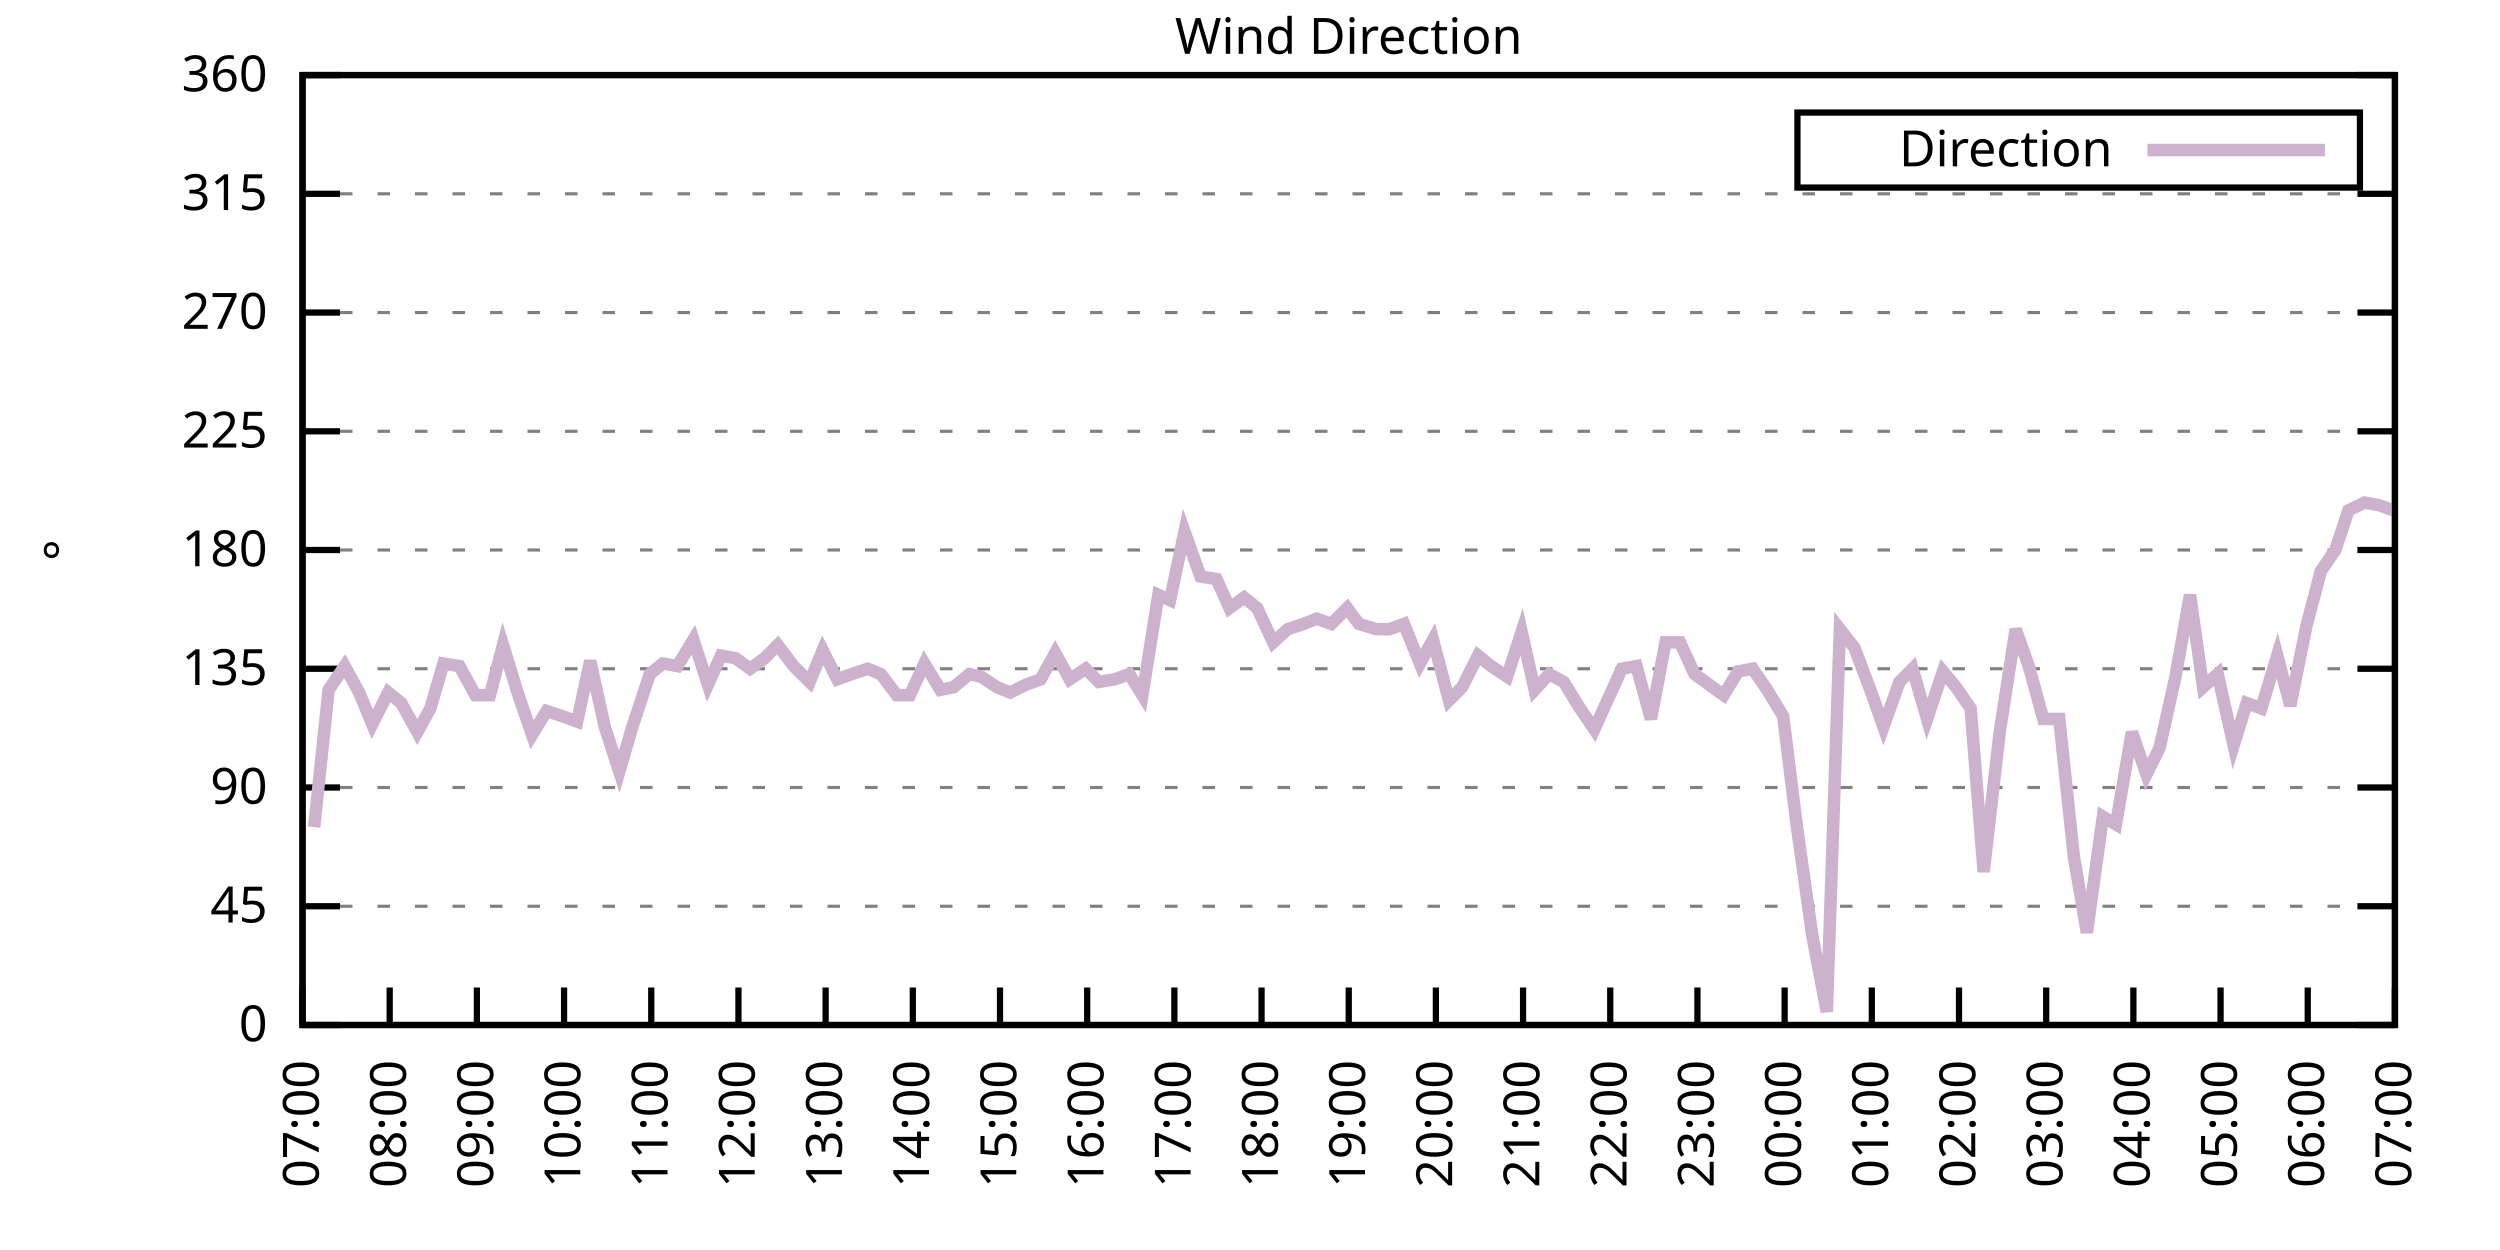
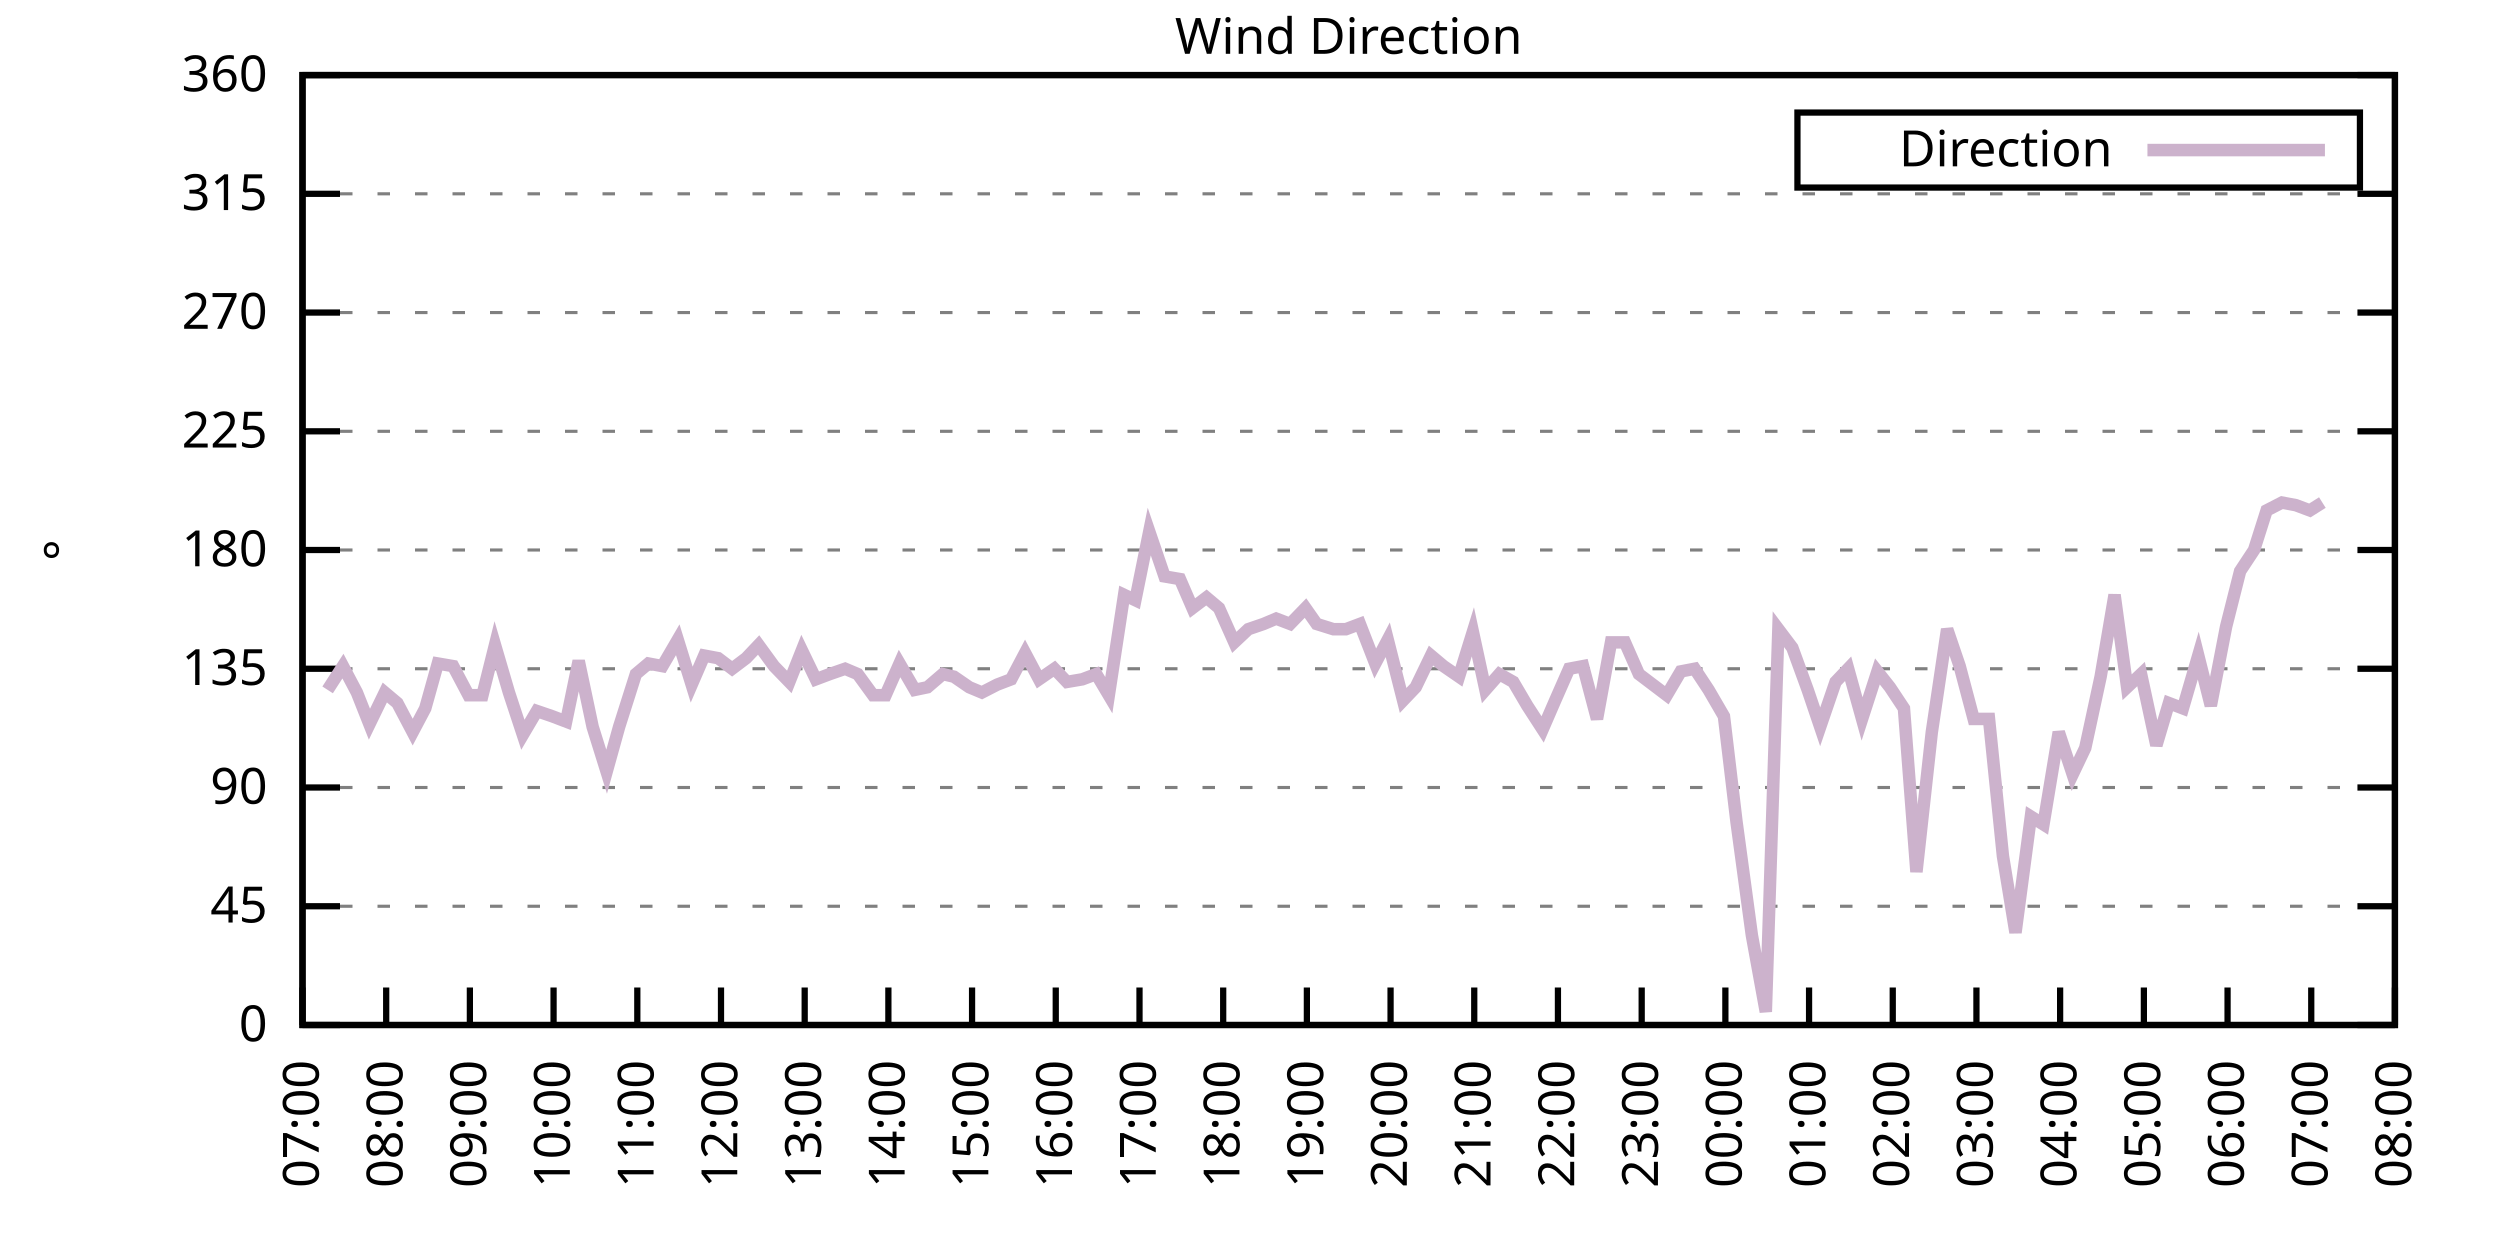
<svg xmlns="http://www.w3.org/2000/svg" xmlns:xlink="http://www.w3.org/1999/xlink" width="400" height="200" viewBox="0 0 400 200">
  <g id="gnuplot_canvas">
    <rect x="0" y="0" width="400" height="200" fill="none" />
    <defs>
      <circle id="gpDot" r="0.5" stroke-width="0.5" stroke="currentColor" />
      <path id="gpPt0" stroke-width="0.333" stroke="currentColor" d="M-1,0 h2 M0,-1 v2" />
      <path id="gpPt1" stroke-width="0.333" stroke="currentColor" d="M-1,-1 L1,1 M1,-1 L-1,1" />
      <path id="gpPt2" stroke-width="0.333" stroke="currentColor" d="M-1,0 L1,0 M0,-1 L0,1 M-1,-1 L1,1 M-1,1 L1,-1" />
      <rect id="gpPt3" stroke-width="0.333" stroke="currentColor" x="-1" y="-1" width="2" height="2" />
      <rect id="gpPt4" stroke-width="0.333" stroke="currentColor" fill="currentColor" x="-1" y="-1" width="2" height="2" />
      <circle id="gpPt5" stroke-width="0.333" stroke="currentColor" cx="0" cy="0" r="1" />
      <use xlink:href="#gpPt5" id="gpPt6" fill="currentColor" stroke="none" />
      <path id="gpPt7" stroke-width="0.333" stroke="currentColor" d="M0,-1.33 L-1.33,0.67 L1.33,0.67 z" />
      <use xlink:href="#gpPt7" id="gpPt8" fill="currentColor" stroke="none" />
      <use xlink:href="#gpPt7" id="gpPt9" stroke="currentColor" transform="rotate(180)" />
      <use xlink:href="#gpPt9" id="gpPt10" fill="currentColor" stroke="none" />
      <use xlink:href="#gpPt3" id="gpPt11" stroke="currentColor" transform="rotate(45)" />
      <use xlink:href="#gpPt11" id="gpPt12" fill="currentColor" stroke="none" />
      <path id="gpPt13" stroke-width="0.333" stroke="currentColor" d="M0,1.330 L1.265,0.411 L0.782,-1.067 L-0.782,-1.076 L-1.265,0.411 z" />
      <use xlink:href="#gpPt13" id="gpPt14" fill="currentColor" stroke="none" />
      <filter id="textbox" filterUnits="objectBoundingBox" x="0" y="0" height="1" width="1">
        <feFlood flood-color="white" flood-opacity="1" result="bgnd" />
        <feComposite in="SourceGraphic" in2="bgnd" operator="atop" />
      </filter>
      <filter id="greybox" filterUnits="objectBoundingBox" x="0" y="0" height="1" width="1">
        <feFlood flood-color="lightgrey" flood-opacity="1" result="grey" />
        <feComposite in="SourceGraphic" in2="grey" operator="atop" />
      </filter>
    </defs>
    <g fill="none" color="white" stroke="currentColor" stroke-width="1.00" stroke-linecap="butt" stroke-linejoin="miter">
</g>
    <g fill="none" color="black" stroke="currentColor" stroke-width="1.00" stroke-linecap="butt" stroke-linejoin="miter">
      <g stroke="none" shape-rendering="crispEdges">
        <polygon fill="rgb(255, 255, 255)" points="48.40,164.00 383.18,164.00 383.18,12.02 48.40,12.02 " />
      </g>
    </g>
    <g fill="none" color="black" stroke="currentColor" stroke-width="1.00" stroke-linecap="butt" stroke-linejoin="miter">
</g>
    <g fill="none" color="black" stroke="black" stroke-width="0.50" stroke-linecap="butt" stroke-linejoin="miter">
</g>
    <g fill="none" color="gray" stroke="currentColor" stroke-width="0.50" stroke-linecap="butt" stroke-linejoin="miter">
      <path stroke="gray" stroke-dasharray="2,4" class="gridline" d="M48.40,164.00 L383.19,164.00  " />
    </g>
    <g fill="none" color="gray" stroke="gray" stroke-width="1.00" stroke-linecap="butt" stroke-linejoin="miter">
</g>
    <g fill="none" color="black" stroke="currentColor" stroke-width="1.00" stroke-linecap="butt" stroke-linejoin="miter">
      <path stroke="black" d="M48.40,164.00 L54.40,164.00 M383.19,164.00 L377.19,164.00  " />
      <g transform="translate(42.80,166.60)" stroke="none" fill="black" font-family="Sans" font-size="8.00" text-anchor="end">
        <text>
          <tspan font-family="Sans"> 0</tspan>
        </text>
      </g>
    </g>
    <g fill="none" color="black" stroke="currentColor" stroke-width="1.00" stroke-linecap="butt" stroke-linejoin="miter">
</g>
    <g fill="none" color="black" stroke="black" stroke-width="0.50" stroke-linecap="butt" stroke-linejoin="miter">
</g>
    <g fill="none" color="gray" stroke="currentColor" stroke-width="0.50" stroke-linecap="butt" stroke-linejoin="miter">
      <path stroke="gray" stroke-dasharray="2,4" class="gridline" d="M48.40,145.00 L383.19,145.00  " />
    </g>
    <g fill="none" color="gray" stroke="gray" stroke-width="1.00" stroke-linecap="butt" stroke-linejoin="miter">
</g>
    <g fill="none" color="black" stroke="currentColor" stroke-width="1.00" stroke-linecap="butt" stroke-linejoin="miter">
      <path stroke="black" d="M48.40,145.00 L54.40,145.00 M383.19,145.00 L377.19,145.00  " />
      <g transform="translate(42.80,147.60)" stroke="none" fill="black" font-family="Sans" font-size="8.00" text-anchor="end">
        <text>
          <tspan font-family="Sans"> 45</tspan>
        </text>
      </g>
    </g>
    <g fill="none" color="black" stroke="currentColor" stroke-width="1.00" stroke-linecap="butt" stroke-linejoin="miter">
</g>
    <g fill="none" color="black" stroke="black" stroke-width="0.50" stroke-linecap="butt" stroke-linejoin="miter">
</g>
    <g fill="none" color="gray" stroke="currentColor" stroke-width="0.50" stroke-linecap="butt" stroke-linejoin="miter">
      <path stroke="gray" stroke-dasharray="2,4" class="gridline" d="M48.40,126.00 L383.19,126.00  " />
    </g>
    <g fill="none" color="gray" stroke="gray" stroke-width="1.00" stroke-linecap="butt" stroke-linejoin="miter">
</g>
    <g fill="none" color="black" stroke="currentColor" stroke-width="1.00" stroke-linecap="butt" stroke-linejoin="miter">
      <path stroke="black" d="M48.40,126.00 L54.40,126.00 M383.19,126.00 L377.19,126.00  " />
      <g transform="translate(42.80,128.60)" stroke="none" fill="black" font-family="Sans" font-size="8.00" text-anchor="end">
        <text>
          <tspan font-family="Sans"> 90</tspan>
        </text>
      </g>
    </g>
    <g fill="none" color="black" stroke="currentColor" stroke-width="1.00" stroke-linecap="butt" stroke-linejoin="miter">
</g>
    <g fill="none" color="black" stroke="black" stroke-width="0.50" stroke-linecap="butt" stroke-linejoin="miter">
</g>
    <g fill="none" color="gray" stroke="currentColor" stroke-width="0.50" stroke-linecap="butt" stroke-linejoin="miter">
      <path stroke="gray" stroke-dasharray="2,4" class="gridline" d="M48.40,107.00 L383.19,107.00  " />
    </g>
    <g fill="none" color="gray" stroke="gray" stroke-width="1.00" stroke-linecap="butt" stroke-linejoin="miter">
</g>
    <g fill="none" color="black" stroke="currentColor" stroke-width="1.00" stroke-linecap="butt" stroke-linejoin="miter">
      <path stroke="black" d="M48.40,107.00 L54.40,107.00 M383.19,107.00 L377.19,107.00  " />
      <g transform="translate(42.80,109.60)" stroke="none" fill="black" font-family="Sans" font-size="8.00" text-anchor="end">
        <text>
          <tspan font-family="Sans"> 135</tspan>
        </text>
      </g>
    </g>
    <g fill="none" color="black" stroke="currentColor" stroke-width="1.00" stroke-linecap="butt" stroke-linejoin="miter">
</g>
    <g fill="none" color="black" stroke="black" stroke-width="0.50" stroke-linecap="butt" stroke-linejoin="miter">
</g>
    <g fill="none" color="gray" stroke="currentColor" stroke-width="0.50" stroke-linecap="butt" stroke-linejoin="miter">
      <path stroke="gray" stroke-dasharray="2,4" class="gridline" d="M48.40,88.00 L383.19,88.00  " />
    </g>
    <g fill="none" color="gray" stroke="gray" stroke-width="1.00" stroke-linecap="butt" stroke-linejoin="miter">
</g>
    <g fill="none" color="black" stroke="currentColor" stroke-width="1.00" stroke-linecap="butt" stroke-linejoin="miter">
      <path stroke="black" d="M48.40,88.00 L54.40,88.00 M383.19,88.00 L377.19,88.00  " />
      <g transform="translate(42.80,90.60)" stroke="none" fill="black" font-family="Sans" font-size="8.00" text-anchor="end">
        <text>
          <tspan font-family="Sans"> 180</tspan>
        </text>
      </g>
    </g>
    <g fill="none" color="black" stroke="currentColor" stroke-width="1.00" stroke-linecap="butt" stroke-linejoin="miter">
</g>
    <g fill="none" color="black" stroke="black" stroke-width="0.50" stroke-linecap="butt" stroke-linejoin="miter">
</g>
    <g fill="none" color="gray" stroke="currentColor" stroke-width="0.50" stroke-linecap="butt" stroke-linejoin="miter">
      <path stroke="gray" stroke-dasharray="2,4" class="gridline" d="M48.40,69.01 L383.19,69.01  " />
    </g>
    <g fill="none" color="gray" stroke="gray" stroke-width="1.00" stroke-linecap="butt" stroke-linejoin="miter">
</g>
    <g fill="none" color="black" stroke="currentColor" stroke-width="1.00" stroke-linecap="butt" stroke-linejoin="miter">
      <path stroke="black" d="M48.40,69.01 L54.40,69.01 M383.19,69.01 L377.19,69.01  " />
      <g transform="translate(42.80,71.61)" stroke="none" fill="black" font-family="Sans" font-size="8.00" text-anchor="end">
        <text>
          <tspan font-family="Sans"> 225</tspan>
        </text>
      </g>
    </g>
    <g fill="none" color="black" stroke="currentColor" stroke-width="1.00" stroke-linecap="butt" stroke-linejoin="miter">
</g>
    <g fill="none" color="black" stroke="black" stroke-width="0.50" stroke-linecap="butt" stroke-linejoin="miter">
</g>
    <g fill="none" color="gray" stroke="currentColor" stroke-width="0.50" stroke-linecap="butt" stroke-linejoin="miter">
      <path stroke="gray" stroke-dasharray="2,4" class="gridline" d="M48.40,50.01 L383.19,50.01  " />
    </g>
    <g fill="none" color="gray" stroke="gray" stroke-width="1.00" stroke-linecap="butt" stroke-linejoin="miter">
</g>
    <g fill="none" color="black" stroke="currentColor" stroke-width="1.00" stroke-linecap="butt" stroke-linejoin="miter">
      <path stroke="black" d="M48.40,50.01 L54.40,50.01 M383.19,50.01 L377.19,50.01  " />
      <g transform="translate(42.80,52.61)" stroke="none" fill="black" font-family="Sans" font-size="8.00" text-anchor="end">
        <text>
          <tspan font-family="Sans"> 270</tspan>
        </text>
      </g>
    </g>
    <g fill="none" color="black" stroke="currentColor" stroke-width="1.00" stroke-linecap="butt" stroke-linejoin="miter">
</g>
    <g fill="none" color="black" stroke="black" stroke-width="0.50" stroke-linecap="butt" stroke-linejoin="miter">
</g>
    <g fill="none" color="gray" stroke="currentColor" stroke-width="0.50" stroke-linecap="butt" stroke-linejoin="miter">
      <path stroke="gray" stroke-dasharray="2,4" class="gridline" d="M48.40,31.01 L383.19,31.01  " />
    </g>
    <g fill="none" color="gray" stroke="gray" stroke-width="1.00" stroke-linecap="butt" stroke-linejoin="miter">
</g>
    <g fill="none" color="black" stroke="currentColor" stroke-width="1.00" stroke-linecap="butt" stroke-linejoin="miter">
      <path stroke="black" d="M48.40,31.01 L54.40,31.01 M383.19,31.01 L377.19,31.01  " />
      <g transform="translate(42.80,33.61)" stroke="none" fill="black" font-family="Sans" font-size="8.00" text-anchor="end">
        <text>
          <tspan font-family="Sans"> 315</tspan>
        </text>
      </g>
    </g>
    <g fill="none" color="black" stroke="currentColor" stroke-width="1.00" stroke-linecap="butt" stroke-linejoin="miter">
</g>
    <g fill="none" color="black" stroke="black" stroke-width="0.50" stroke-linecap="butt" stroke-linejoin="miter">
</g>
    <g fill="none" color="gray" stroke="currentColor" stroke-width="0.50" stroke-linecap="butt" stroke-linejoin="miter">
      <path stroke="gray" stroke-dasharray="2,4" class="gridline" d="M48.40,12.01 L383.19,12.01  " />
    </g>
    <g fill="none" color="gray" stroke="gray" stroke-width="1.00" stroke-linecap="butt" stroke-linejoin="miter">
</g>
    <g fill="none" color="black" stroke="currentColor" stroke-width="1.00" stroke-linecap="butt" stroke-linejoin="miter">
      <path stroke="black" d="M48.40,12.01 L54.40,12.01 M383.19,12.01 L377.19,12.01  " />
      <g transform="translate(42.80,14.61)" stroke="none" fill="black" font-family="Sans" font-size="8.00" text-anchor="end">
        <text>
          <tspan font-family="Sans"> 360</tspan>
        </text>
      </g>
    </g>
    <g fill="none" color="black" stroke="currentColor" stroke-width="1.00" stroke-linecap="butt" stroke-linejoin="miter">
      <path stroke="black" d="M48.40,164.00 L48.40,158.00  " />
      <g transform="translate(51.00,169.60) rotate(270.00)" stroke="none" fill="black" font-family="Sans" font-size="8.00" text-anchor="end">
        <text>
          <tspan font-family="Sans">07:00</tspan>
        </text>
      </g>
    </g>
    <g fill="none" color="black" stroke="currentColor" stroke-width="1.00" stroke-linecap="butt" stroke-linejoin="miter">
-       <path stroke="black" d="M62.35,164.00 L62.35,158.00  " />
-       <g transform="translate(64.95,169.60) rotate(270.00)" stroke="none" fill="black" font-family="Sans" font-size="8.00" text-anchor="end">
+       <path stroke="black" d="M61.79,164.00 L61.79,158.00  " />
+       <g transform="translate(64.39,169.60) rotate(270.00)" stroke="none" fill="black" font-family="Sans" font-size="8.00" text-anchor="end">
        <text>
          <tspan font-family="Sans">08:00</tspan>
        </text>
      </g>
    </g>
    <g fill="none" color="black" stroke="currentColor" stroke-width="1.00" stroke-linecap="butt" stroke-linejoin="miter">
-       <path stroke="black" d="M76.30,164.00 L76.30,158.00  " />
-       <g transform="translate(78.90,169.60) rotate(270.00)" stroke="none" fill="black" font-family="Sans" font-size="8.00" text-anchor="end">
+       <path stroke="black" d="M75.18,164.00 L75.18,158.00  " />
+       <g transform="translate(77.78,169.60) rotate(270.00)" stroke="none" fill="black" font-family="Sans" font-size="8.00" text-anchor="end">
        <text>
          <tspan font-family="Sans">09:00</tspan>
        </text>
      </g>
    </g>
    <g fill="none" color="black" stroke="currentColor" stroke-width="1.00" stroke-linecap="butt" stroke-linejoin="miter">
-       <path stroke="black" d="M90.25,164.00 L90.25,158.00  " />
-       <g transform="translate(92.85,169.60) rotate(270.00)" stroke="none" fill="black" font-family="Sans" font-size="8.00" text-anchor="end">
+       <path stroke="black" d="M88.57,164.00 L88.57,158.00  " />
+       <g transform="translate(91.17,169.60) rotate(270.00)" stroke="none" fill="black" font-family="Sans" font-size="8.00" text-anchor="end">
        <text>
          <tspan font-family="Sans">10:00</tspan>
        </text>
      </g>
    </g>
    <g fill="none" color="black" stroke="currentColor" stroke-width="1.00" stroke-linecap="butt" stroke-linejoin="miter">
-       <path stroke="black" d="M104.20,164.00 L104.20,158.00  " />
-       <g transform="translate(106.80,169.60) rotate(270.00)" stroke="none" fill="black" font-family="Sans" font-size="8.00" text-anchor="end">
+       <path stroke="black" d="M101.97,164.00 L101.97,158.00  " />
+       <g transform="translate(104.57,169.60) rotate(270.00)" stroke="none" fill="black" font-family="Sans" font-size="8.00" text-anchor="end">
        <text>
          <tspan font-family="Sans">11:00</tspan>
        </text>
      </g>
    </g>
    <g fill="none" color="black" stroke="currentColor" stroke-width="1.00" stroke-linecap="butt" stroke-linejoin="miter">
-       <path stroke="black" d="M118.15,164.00 L118.15,158.00  " />
-       <g transform="translate(120.75,169.60) rotate(270.00)" stroke="none" fill="black" font-family="Sans" font-size="8.00" text-anchor="end">
+       <path stroke="black" d="M115.36,164.00 L115.36,158.00  " />
+       <g transform="translate(117.96,169.60) rotate(270.00)" stroke="none" fill="black" font-family="Sans" font-size="8.00" text-anchor="end">
        <text>
          <tspan font-family="Sans">12:00</tspan>
        </text>
      </g>
    </g>
    <g fill="none" color="black" stroke="currentColor" stroke-width="1.00" stroke-linecap="butt" stroke-linejoin="miter">
-       <path stroke="black" d="M132.10,164.00 L132.10,158.00  " />
-       <g transform="translate(134.70,169.60) rotate(270.00)" stroke="none" fill="black" font-family="Sans" font-size="8.00" text-anchor="end">
+       <path stroke="black" d="M128.75,164.00 L128.75,158.00  " />
+       <g transform="translate(131.35,169.60) rotate(270.00)" stroke="none" fill="black" font-family="Sans" font-size="8.00" text-anchor="end">
        <text>
          <tspan font-family="Sans">13:00</tspan>
        </text>
      </g>
    </g>
    <g fill="none" color="black" stroke="currentColor" stroke-width="1.00" stroke-linecap="butt" stroke-linejoin="miter">
-       <path stroke="black" d="M146.05,164.00 L146.05,158.00  " />
-       <g transform="translate(148.65,169.60) rotate(270.00)" stroke="none" fill="black" font-family="Sans" font-size="8.00" text-anchor="end">
+       <path stroke="black" d="M142.14,164.00 L142.14,158.00  " />
+       <g transform="translate(144.74,169.60) rotate(270.00)" stroke="none" fill="black" font-family="Sans" font-size="8.00" text-anchor="end">
        <text>
          <tspan font-family="Sans">14:00</tspan>
        </text>
      </g>
    </g>
    <g fill="none" color="black" stroke="currentColor" stroke-width="1.00" stroke-linecap="butt" stroke-linejoin="miter">
-       <path stroke="black" d="M160.00,164.00 L160.00,158.00  " />
-       <g transform="translate(162.60,169.60) rotate(270.00)" stroke="none" fill="black" font-family="Sans" font-size="8.00" text-anchor="end">
+       <path stroke="black" d="M155.53,164.00 L155.53,158.00  " />
+       <g transform="translate(158.13,169.60) rotate(270.00)" stroke="none" fill="black" font-family="Sans" font-size="8.00" text-anchor="end">
        <text>
          <tspan font-family="Sans">15:00</tspan>
        </text>
      </g>
    </g>
    <g fill="none" color="black" stroke="currentColor" stroke-width="1.00" stroke-linecap="butt" stroke-linejoin="miter">
-       <path stroke="black" d="M173.95,164.00 L173.95,158.00  " />
-       <g transform="translate(176.55,169.60) rotate(270.00)" stroke="none" fill="black" font-family="Sans" font-size="8.00" text-anchor="end">
+       <path stroke="black" d="M168.92,164.00 L168.92,158.00  " />
+       <g transform="translate(171.52,169.60) rotate(270.00)" stroke="none" fill="black" font-family="Sans" font-size="8.00" text-anchor="end">
        <text>
          <tspan font-family="Sans">16:00</tspan>
        </text>
      </g>
    </g>
    <g fill="none" color="black" stroke="currentColor" stroke-width="1.00" stroke-linecap="butt" stroke-linejoin="miter">
-       <path stroke="black" d="M187.90,164.00 L187.90,158.00  " />
-       <g transform="translate(190.50,169.60) rotate(270.00)" stroke="none" fill="black" font-family="Sans" font-size="8.00" text-anchor="end">
+       <path stroke="black" d="M182.32,164.00 L182.32,158.00  " />
+       <g transform="translate(184.92,169.60) rotate(270.00)" stroke="none" fill="black" font-family="Sans" font-size="8.00" text-anchor="end">
        <text>
          <tspan font-family="Sans">17:00</tspan>
        </text>
      </g>
    </g>
    <g fill="none" color="black" stroke="currentColor" stroke-width="1.00" stroke-linecap="butt" stroke-linejoin="miter">
-       <path stroke="black" d="M201.85,164.00 L201.85,158.00  " />
-       <g transform="translate(204.45,169.60) rotate(270.00)" stroke="none" fill="black" font-family="Sans" font-size="8.00" text-anchor="end">
+       <path stroke="black" d="M195.71,164.00 L195.71,158.00  " />
+       <g transform="translate(198.31,169.60) rotate(270.00)" stroke="none" fill="black" font-family="Sans" font-size="8.00" text-anchor="end">
        <text>
          <tspan font-family="Sans">18:00</tspan>
        </text>
      </g>
    </g>
    <g fill="none" color="black" stroke="currentColor" stroke-width="1.00" stroke-linecap="butt" stroke-linejoin="miter">
-       <path stroke="black" d="M215.80,164.00 L215.80,158.00  " />
-       <g transform="translate(218.40,169.60) rotate(270.00)" stroke="none" fill="black" font-family="Sans" font-size="8.00" text-anchor="end">
+       <path stroke="black" d="M209.10,164.00 L209.10,158.00  " />
+       <g transform="translate(211.70,169.60) rotate(270.00)" stroke="none" fill="black" font-family="Sans" font-size="8.00" text-anchor="end">
        <text>
          <tspan font-family="Sans">19:00</tspan>
        </text>
      </g>
    </g>
    <g fill="none" color="black" stroke="currentColor" stroke-width="1.00" stroke-linecap="butt" stroke-linejoin="miter">
-       <path stroke="black" d="M229.74,164.00 L229.74,158.00  " />
-       <g transform="translate(232.34,169.60) rotate(270.00)" stroke="none" fill="black" font-family="Sans" font-size="8.00" text-anchor="end">
+       <path stroke="black" d="M222.49,164.00 L222.49,158.00  " />
+       <g transform="translate(225.09,169.60) rotate(270.00)" stroke="none" fill="black" font-family="Sans" font-size="8.00" text-anchor="end">
        <text>
          <tspan font-family="Sans">20:00</tspan>
        </text>
      </g>
    </g>
    <g fill="none" color="black" stroke="currentColor" stroke-width="1.00" stroke-linecap="butt" stroke-linejoin="miter">
-       <path stroke="black" d="M243.69,164.00 L243.69,158.00  " />
-       <g transform="translate(246.29,169.60) rotate(270.00)" stroke="none" fill="black" font-family="Sans" font-size="8.00" text-anchor="end">
+       <path stroke="black" d="M235.88,164.00 L235.88,158.00  " />
+       <g transform="translate(238.48,169.60) rotate(270.00)" stroke="none" fill="black" font-family="Sans" font-size="8.00" text-anchor="end">
        <text>
          <tspan font-family="Sans">21:00</tspan>
        </text>
      </g>
    </g>
    <g fill="none" color="black" stroke="currentColor" stroke-width="1.00" stroke-linecap="butt" stroke-linejoin="miter">
-       <path stroke="black" d="M257.64,164.00 L257.64,158.00  " />
-       <g transform="translate(260.24,169.60) rotate(270.00)" stroke="none" fill="black" font-family="Sans" font-size="8.00" text-anchor="end">
+       <path stroke="black" d="M249.27,164.00 L249.27,158.00  " />
+       <g transform="translate(251.87,169.60) rotate(270.00)" stroke="none" fill="black" font-family="Sans" font-size="8.00" text-anchor="end">
        <text>
          <tspan font-family="Sans">22:00</tspan>
        </text>
      </g>
    </g>
    <g fill="none" color="black" stroke="currentColor" stroke-width="1.00" stroke-linecap="butt" stroke-linejoin="miter">
-       <path stroke="black" d="M271.59,164.00 L271.59,158.00  " />
-       <g transform="translate(274.19,169.60) rotate(270.00)" stroke="none" fill="black" font-family="Sans" font-size="8.00" text-anchor="end">
+       <path stroke="black" d="M262.67,164.00 L262.67,158.00  " />
+       <g transform="translate(265.27,169.60) rotate(270.00)" stroke="none" fill="black" font-family="Sans" font-size="8.00" text-anchor="end">
        <text>
          <tspan font-family="Sans">23:00</tspan>
        </text>
      </g>
    </g>
    <g fill="none" color="black" stroke="currentColor" stroke-width="1.00" stroke-linecap="butt" stroke-linejoin="miter">
-       <path stroke="black" d="M285.54,164.00 L285.54,158.00  " />
-       <g transform="translate(288.14,169.60) rotate(270.00)" stroke="none" fill="black" font-family="Sans" font-size="8.00" text-anchor="end">
+       <path stroke="black" d="M276.06,164.00 L276.06,158.00  " />
+       <g transform="translate(278.66,169.60) rotate(270.00)" stroke="none" fill="black" font-family="Sans" font-size="8.00" text-anchor="end">
        <text>
          <tspan font-family="Sans">00:00</tspan>
        </text>
      </g>
    </g>
    <g fill="none" color="black" stroke="currentColor" stroke-width="1.00" stroke-linecap="butt" stroke-linejoin="miter">
-       <path stroke="black" d="M299.49,164.00 L299.49,158.00  " />
-       <g transform="translate(302.09,169.60) rotate(270.00)" stroke="none" fill="black" font-family="Sans" font-size="8.00" text-anchor="end">
+       <path stroke="black" d="M289.45,164.00 L289.45,158.00  " />
+       <g transform="translate(292.05,169.60) rotate(270.00)" stroke="none" fill="black" font-family="Sans" font-size="8.00" text-anchor="end">
        <text>
          <tspan font-family="Sans">01:00</tspan>
        </text>
      </g>
    </g>
    <g fill="none" color="black" stroke="currentColor" stroke-width="1.00" stroke-linecap="butt" stroke-linejoin="miter">
-       <path stroke="black" d="M313.44,164.00 L313.44,158.00  " />
-       <g transform="translate(316.04,169.60) rotate(270.00)" stroke="none" fill="black" font-family="Sans" font-size="8.00" text-anchor="end">
+       <path stroke="black" d="M302.84,164.00 L302.84,158.00  " />
+       <g transform="translate(305.44,169.60) rotate(270.00)" stroke="none" fill="black" font-family="Sans" font-size="8.00" text-anchor="end">
        <text>
          <tspan font-family="Sans">02:00</tspan>
        </text>
      </g>
    </g>
    <g fill="none" color="black" stroke="currentColor" stroke-width="1.00" stroke-linecap="butt" stroke-linejoin="miter">
-       <path stroke="black" d="M327.39,164.00 L327.39,158.00  " />
-       <g transform="translate(329.99,169.60) rotate(270.00)" stroke="none" fill="black" font-family="Sans" font-size="8.00" text-anchor="end">
+       <path stroke="black" d="M316.23,164.00 L316.23,158.00  " />
+       <g transform="translate(318.83,169.60) rotate(270.00)" stroke="none" fill="black" font-family="Sans" font-size="8.00" text-anchor="end">
        <text>
          <tspan font-family="Sans">03:00</tspan>
        </text>
      </g>
    </g>
    <g fill="none" color="black" stroke="currentColor" stroke-width="1.00" stroke-linecap="butt" stroke-linejoin="miter">
-       <path stroke="black" d="M341.34,164.00 L341.34,158.00  " />
-       <g transform="translate(343.94,169.60) rotate(270.00)" stroke="none" fill="black" font-family="Sans" font-size="8.00" text-anchor="end">
+       <path stroke="black" d="M329.62,164.00 L329.62,158.00  " />
+       <g transform="translate(332.22,169.60) rotate(270.00)" stroke="none" fill="black" font-family="Sans" font-size="8.00" text-anchor="end">
        <text>
          <tspan font-family="Sans">04:00</tspan>
        </text>
      </g>
    </g>
    <g fill="none" color="black" stroke="currentColor" stroke-width="1.00" stroke-linecap="butt" stroke-linejoin="miter">
-       <path stroke="black" d="M355.29,164.00 L355.29,158.00  " />
-       <g transform="translate(357.89,169.60) rotate(270.00)" stroke="none" fill="black" font-family="Sans" font-size="8.00" text-anchor="end">
+       <path stroke="black" d="M343.02,164.00 L343.02,158.00  " />
+       <g transform="translate(345.62,169.60) rotate(270.00)" stroke="none" fill="black" font-family="Sans" font-size="8.00" text-anchor="end">
        <text>
          <tspan font-family="Sans">05:00</tspan>
        </text>
      </g>
    </g>
    <g fill="none" color="black" stroke="currentColor" stroke-width="1.00" stroke-linecap="butt" stroke-linejoin="miter">
-       <path stroke="black" d="M369.24,164.00 L369.24,158.00  " />
-       <g transform="translate(371.84,169.60) rotate(270.00)" stroke="none" fill="black" font-family="Sans" font-size="8.00" text-anchor="end">
+       <path stroke="black" d="M356.41,164.00 L356.41,158.00  " />
+       <g transform="translate(359.01,169.60) rotate(270.00)" stroke="none" fill="black" font-family="Sans" font-size="8.00" text-anchor="end">
        <text>
          <tspan font-family="Sans">06:00</tspan>
+         </text>
+       </g>
+     </g>
+     <g fill="none" color="black" stroke="currentColor" stroke-width="1.00" stroke-linecap="butt" stroke-linejoin="miter">
+       <path stroke="black" d="M369.80,164.00 L369.80,158.00  " />
+       <g transform="translate(372.40,169.60) rotate(270.00)" stroke="none" fill="black" font-family="Sans" font-size="8.00" text-anchor="end">
+         <text>
+           <tspan font-family="Sans">07:00</tspan>
        </text>
      </g>
    </g>
    <g fill="none" color="black" stroke="currentColor" stroke-width="1.00" stroke-linecap="butt" stroke-linejoin="miter">
      <path stroke="black" d="M383.19,164.00 L383.19,158.00  " />
      <g transform="translate(385.79,169.60) rotate(270.00)" stroke="none" fill="black" font-family="Sans" font-size="8.00" text-anchor="end">
        <text>
-           <tspan font-family="Sans">07:00</tspan>
+           <tspan font-family="Sans">08:00</tspan>
        </text>
      </g>
    </g>
    <g fill="none" color="black" stroke="currentColor" stroke-width="1.00" stroke-linecap="butt" stroke-linejoin="miter">
</g>
    <g fill="none" color="black" stroke="currentColor" stroke-width="1.00" stroke-linecap="butt" stroke-linejoin="miter">
      <path stroke="black" d="M48.40,12.01 L48.40,164.00 L383.19,164.00 L383.19,12.01 L48.40,12.01 Z  " />
    </g>
    <g fill="none" color="black" stroke="currentColor" stroke-width="1.00" stroke-linecap="butt" stroke-linejoin="miter">
</g>
    <g fill="none" color="black" stroke="currentColor" stroke-width="1.00" stroke-linecap="butt" stroke-linejoin="miter">
      <path stroke="black" d="M287.59,30.01 L287.59,18.01 L377.59,18.01 L377.59,30.01 L287.59,30.01 Z  " />
    </g>
    <g id="Wind_direction_plot_1">
      <g fill="none" color="white" stroke="black" stroke-width="2.00" stroke-linecap="butt" stroke-linejoin="miter">
</g>
      <g fill="none" color="black" stroke="currentColor" stroke-width="2.00" stroke-linecap="butt" stroke-linejoin="miter">
        <g transform="translate(337.99,26.61)" stroke="none" fill="black" font-family="Sans" font-size="8.00" text-anchor="end">
          <text>
            <tspan font-family="Sans">Direction</tspan>
          </text>
        </g>
      </g>
      <g fill="none" color="black" stroke="currentColor" stroke-width="2.00" stroke-linecap="butt" stroke-linejoin="miter">
-         <path stroke="rgb(204, 178, 204)" d="M343.59,24.01 L371.99,24.01 M50.26,132.34 L52.58,110.38 L55.14,106.58 L57.47,110.80 L59.56,115.87 L62.12,110.80   L64.21,112.49 L66.77,117.14 L68.86,113.34 L70.95,106.16 L73.51,106.58 L76.07,111.23 L78.39,111.23 L80.48,103.20   L82.81,110.80 L85.13,117.56 L87.46,113.76 L90.02,114.60 L92.34,115.45 L94.43,105.74 L96.76,116.29 L99.08,123.47   L101.18,116.29 L103.97,107.85 L106.06,106.16 L108.38,106.58 L110.94,102.36 L113.27,109.54 L115.36,104.89 L117.68,105.31   L120.01,107.00 L122.33,105.31 L124.43,103.20 L126.98,106.58 L129.54,109.11 L131.63,104.05 L133.96,108.69 L136.28,107.85   L138.84,107.00 L140.93,107.85 L143.49,111.23 L145.58,111.23 L147.91,106.16 L150.46,110.38 L152.56,109.96 L155.11,107.85   L156.97,108.27 L159.53,109.96 L161.62,110.80 L164.18,109.54 L166.51,108.69 L168.83,104.47 L171.16,108.69 L173.71,107.00   L175.81,109.11 L178.36,108.69 L180.69,107.85 L182.78,111.23 L185.34,95.18 L187.20,96.03 L189.52,85.05 L192.08,92.23   L194.64,92.65 L196.73,97.29 L199.06,95.60 L201.15,97.29 L203.71,102.78 L206.03,100.67 L208.59,99.83 L210.68,98.98   L213.01,99.83 L215.56,97.29 L217.42,99.83 L220.21,100.67 L222.30,100.67 L224.63,99.83 L227.19,106.16 L229.28,102.36   L231.84,112.07 L233.93,109.96 L236.49,104.89 L238.58,106.58 L241.14,108.27 L243.46,101.09 L245.55,110.38 L247.88,107.85   L250.20,109.11 L252.53,112.91 L255.09,116.71 L257.18,112.07 L259.50,107.00 L261.83,106.58 L264.15,115.03 L266.48,102.78   L268.80,102.78 L271.13,107.85 L273.45,109.54 L275.78,111.23 L278.10,107.43 L280.43,107.00 L282.75,110.38 L285.31,114.60   L287.40,131.49 L289.96,149.65 L292.29,161.89 L294.38,100.67 L296.70,103.63 L299.26,110.38 L301.35,116.29 L303.91,109.11   L306.00,107.00 L308.33,115.03 L310.88,107.43 L312.98,109.96 L315.30,113.34 L317.39,139.51 L319.95,117.14 L322.51,100.67   L324.60,106.58 L326.93,115.03 L329.48,115.03 L331.81,136.98 L333.90,149.22 L336.46,130.65 L338.55,131.91 L341.11,117.14   L343.43,123.89 L345.53,119.67 L348.08,108.27 L350.41,95.18 L352.50,109.96 L354.83,107.85 L357.38,119.25 L359.48,112.49   L361.80,113.34 L364.36,104.89 L366.45,112.91 L369.01,100.25 L371.33,91.38 L373.66,88.00 L375.75,81.67 L378.31,80.41   L380.63,80.83 L382.96,81.67  " />
+         <path stroke="rgb(204, 178, 204)" d="M343.59,24.01 L371.99,24.01 M52.42,110.38 L54.87,106.58 L57.10,110.80 L59.11,115.87 L61.57,110.80 L63.58,112.49   L66.03,117.14 L68.04,113.34 L70.05,106.16 L72.50,106.58 L74.96,111.23 L77.19,111.23 L79.20,103.20 L81.43,110.80   L83.66,117.56 L85.90,113.76 L88.35,114.60 L90.58,115.45 L92.59,105.74 L94.82,116.29 L97.06,123.47 L99.06,116.29   L101.74,107.85 L103.75,106.16 L105.98,106.58 L108.44,102.36 L110.67,109.54 L112.68,104.89 L114.91,105.31 L117.14,107.00   L119.38,105.31 L121.38,103.20 L123.84,106.58 L126.29,109.11 L128.30,104.05 L130.54,108.69 L132.77,107.85 L135.22,107.00   L137.23,107.85 L139.69,111.23 L141.69,111.23 L143.93,106.16 L146.38,110.38 L148.39,109.96 L150.85,107.85 L152.63,108.27   L155.09,109.96 L157.10,110.80 L159.55,109.54 L161.78,108.69 L164.01,104.47 L166.25,108.69 L168.70,107.00 L170.71,109.11   L173.17,108.69 L175.40,107.85 L177.41,111.23 L179.86,95.18 L181.65,96.03 L183.88,85.05 L186.33,92.23 L188.79,92.65   L190.80,97.29 L193.03,95.60 L195.04,97.29 L197.49,102.78 L199.73,100.67 L202.18,99.83 L204.19,98.98 L206.42,99.83   L208.88,97.29 L210.66,99.83 L213.34,100.67 L215.35,100.67 L217.58,99.83 L220.04,106.16 L222.04,102.36 L224.50,112.07   L226.51,109.96 L228.96,104.89 L230.97,106.58 L233.43,108.27 L235.66,101.09 L237.67,110.38 L239.90,107.85 L242.13,109.11   L244.36,112.91 L246.82,116.71 L248.83,112.07 L251.06,107.00 L253.29,106.58 L255.52,115.03 L257.76,102.78 L259.99,102.78   L262.22,107.85 L264.45,109.54 L266.68,111.23 L268.92,107.43 L271.15,107.00 L273.38,110.38 L275.83,114.60 L277.84,131.49   L280.30,149.65 L282.53,161.89 L284.54,100.67 L286.77,103.63 L289.23,110.38 L291.23,116.29 L293.69,109.11 L295.70,107.00   L297.93,115.03 L300.39,107.43 L302.39,109.96 L304.63,113.34 L306.63,139.51 L309.09,117.14 L311.54,100.67 L313.55,106.58   L315.79,115.03 L318.24,115.03 L320.47,136.98 L322.48,149.22 L324.94,130.65 L326.95,131.91 L329.40,117.14 L331.63,123.89   L333.64,119.67 L336.10,108.27 L338.33,95.18 L340.34,109.96 L342.57,107.85 L345.02,119.25 L347.03,112.49 L349.26,113.34   L351.72,104.89 L353.73,112.91 L356.18,100.25 L358.42,91.38 L360.65,88.00 L362.66,81.67 L365.11,80.41 L367.34,80.83   L369.58,81.67 L371.58,80.41  " />
      </g>
    </g>
    <g fill="none" color="black" stroke="currentColor" stroke-width="2.00" stroke-linecap="butt" stroke-linejoin="miter">
</g>
    <g fill="none" color="black" stroke="black" stroke-width="1.00" stroke-linecap="butt" stroke-linejoin="miter">
</g>
    <g fill="none" color="black" stroke="currentColor" stroke-width="1.00" stroke-linecap="butt" stroke-linejoin="miter">
      <path stroke="black" d="M48.40,12.01 L48.40,164.00 L383.19,164.00 L383.19,12.01 L48.40,12.01 Z  " />
      <g transform="translate(12.80,88.01) rotate(270.00)" stroke="none" fill="black" font-family="Sans" font-size="8.00" text-anchor="middle">
        <text>
          <tspan font-family="Sans">°</tspan>
        </text>
      </g>
    </g>
    <g fill="none" color="black" stroke="currentColor" stroke-width="1.00" stroke-linecap="butt" stroke-linejoin="miter">
</g>
    <g fill="none" color="black" stroke="currentColor" stroke-width="1.00" stroke-linecap="butt" stroke-linejoin="miter">
      <g transform="translate(215.79,8.61)" stroke="none" fill="black" font-family="Sans" font-size="8.00" text-anchor="middle">
        <text>
          <tspan font-family="Sans">Wind Direction</tspan>
        </text>
      </g>
    </g>
    <g fill="none" color="black" stroke="currentColor" stroke-width="1.00" stroke-linecap="butt" stroke-linejoin="miter">
</g>
  </g>
</svg>
